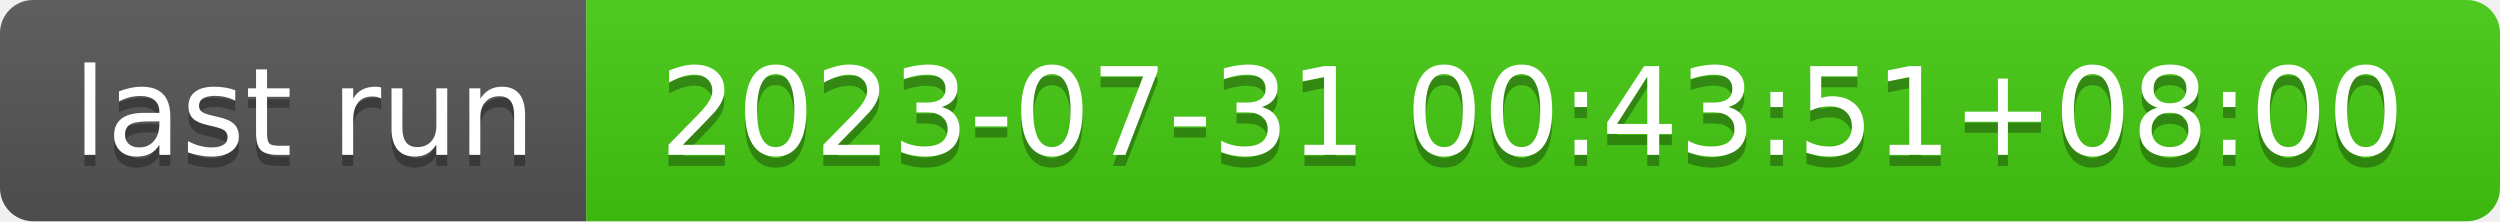
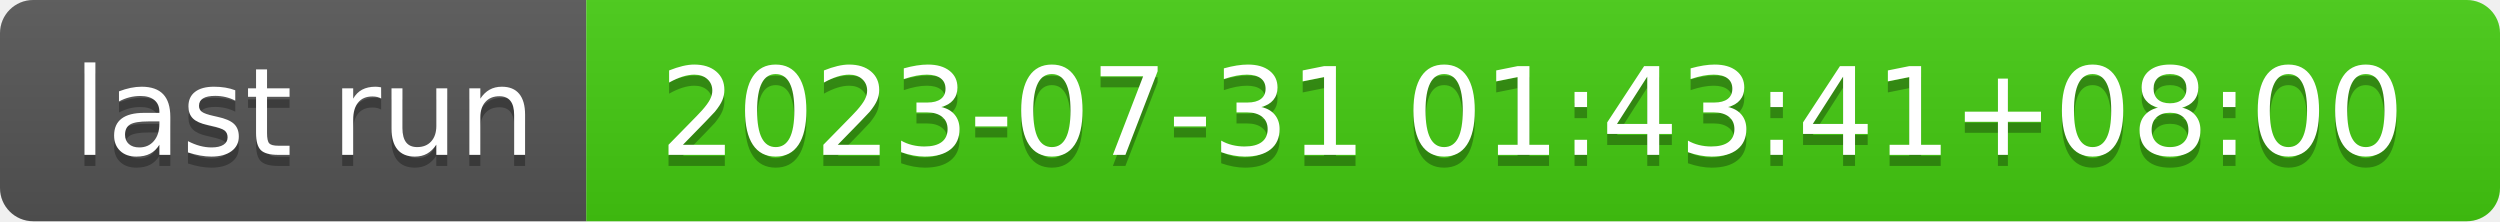
- <svg xmlns="http://www.w3.org/2000/svg" width="226" height="20" role="img" aria-label="last run: 2023-07-31 00:43:51+08:00">
+ <svg xmlns="http://www.w3.org/2000/svg" width="226" height="20" role="img" aria-label="last run: 2023-07-31 01:43:41+08:00">
  <linearGradient id="s" x2="0" y2="100%">
    <stop offset="0" stop-color="#bbb" stop-opacity=".1" />
    <stop offset="1" stop-opacity=".1" />
  </linearGradient>
  <clipPath id="r">
    <rect width="226" height="20" rx="3" fill="#fff" />
  </clipPath>
  <g clip-path="url(#r)">
    <rect width="53" height="20" fill="#555" />
    <rect x="53" width="173" height="20" fill="#4c1" />
    <rect width="226" height="20" fill="url(#s)" />
  </g>
  <g fill="#fff" text-anchor="middle" font-family="Verdana,Geneva,DejaVu Sans,sans-serif" text-rendering="geometricPrecision" font-size="110">
    <text aria-hidden="true" x="275" y="150" fill="#010101" fill-opacity=".3" transform="scale(.1)" textLength="430">last run</text>
    <text x="275" y="140" transform="scale(.1)" fill="#fff" textLength="430">last run</text>
-     <text aria-hidden="true" x="1385" y="150" fill="#010101" fill-opacity=".3" transform="scale(.1)" textLength="1630">2023-07-31 00:43:51+08:00</text>
-     <text x="1385" y="140" transform="scale(.1)" fill="#fff" textLength="1630">2023-07-31 00:43:51+08:00</text>
+     <text aria-hidden="true" x="1385" y="150" fill="#010101" fill-opacity=".3" transform="scale(.1)" textLength="1630">2023-07-31 01:43:41+08:00</text>
+     <text x="1385" y="140" transform="scale(.1)" fill="#fff" textLength="1630">2023-07-31 01:43:41+08:00</text>
  </g>
</svg>
